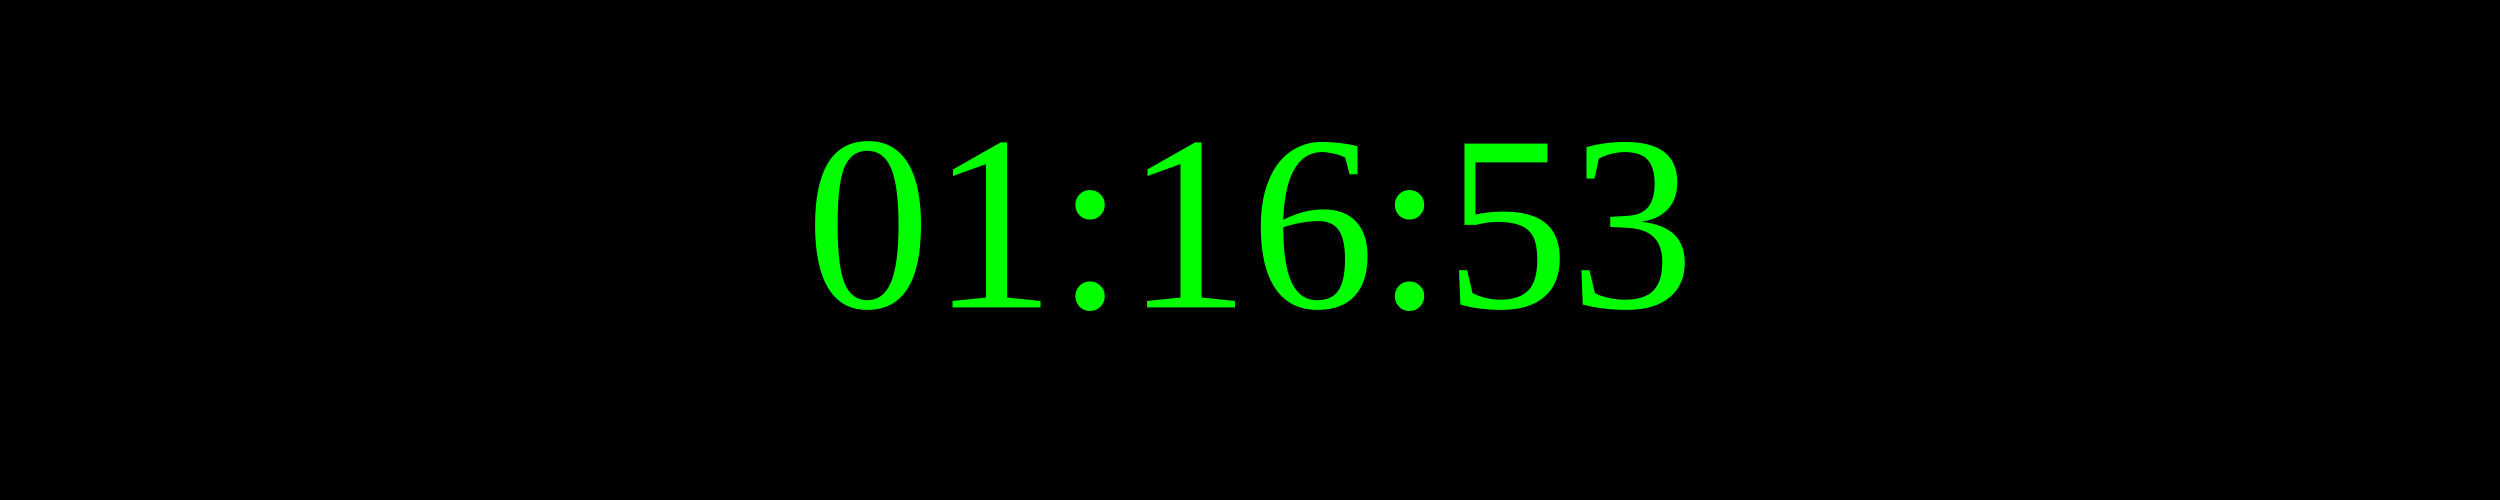
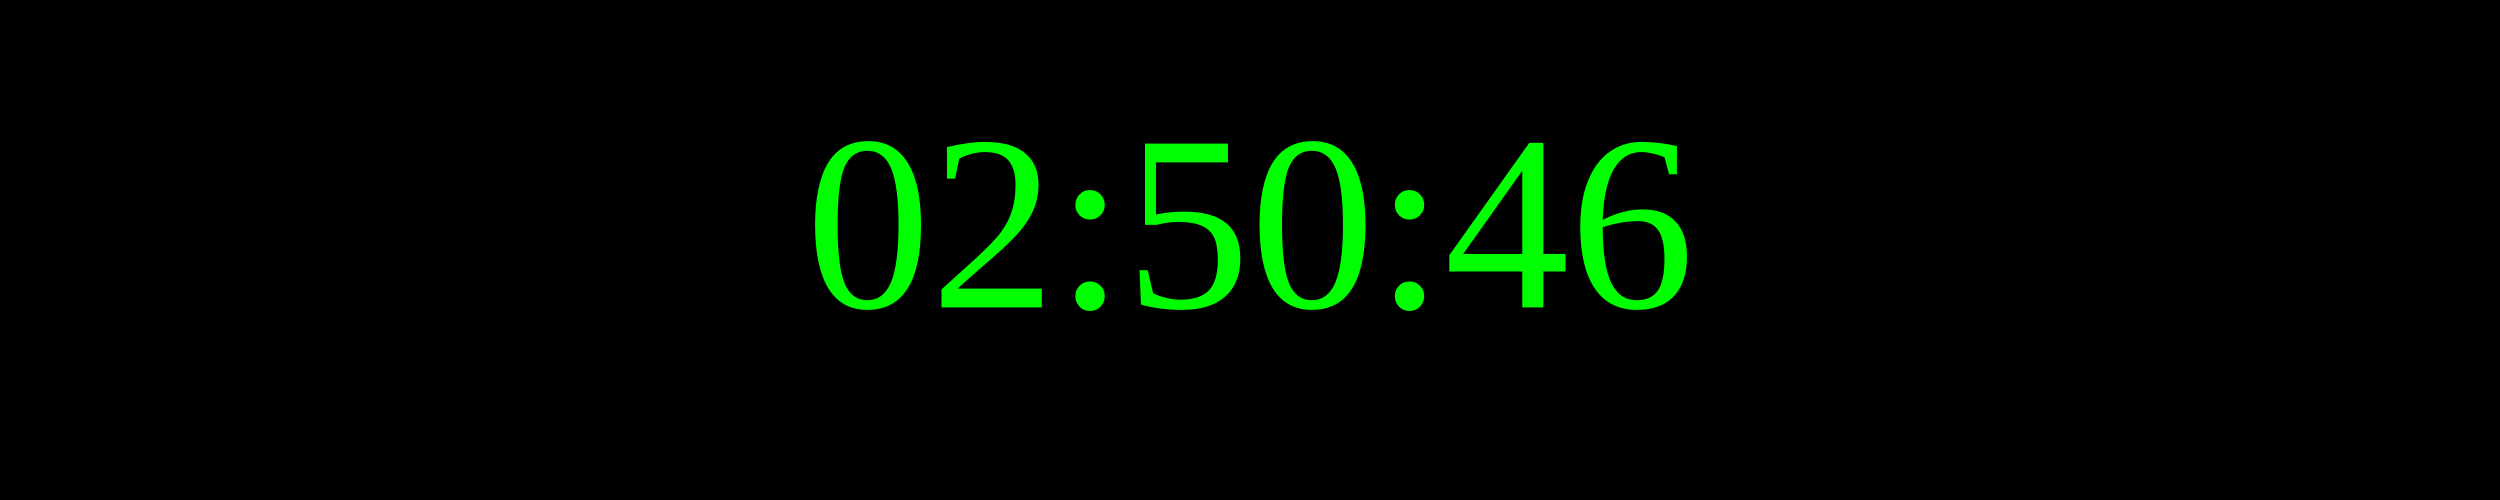
<svg xmlns="http://www.w3.org/2000/svg" width="250" height="50">
  <rect width="100%" height="100%" fill="black" />
  <text x="50%" y="50%" font-size="25" fill="lime" text-anchor="middle" dominant-baseline="middle">
- 01:16:53
+ 02:50:46
</text>
</svg>
